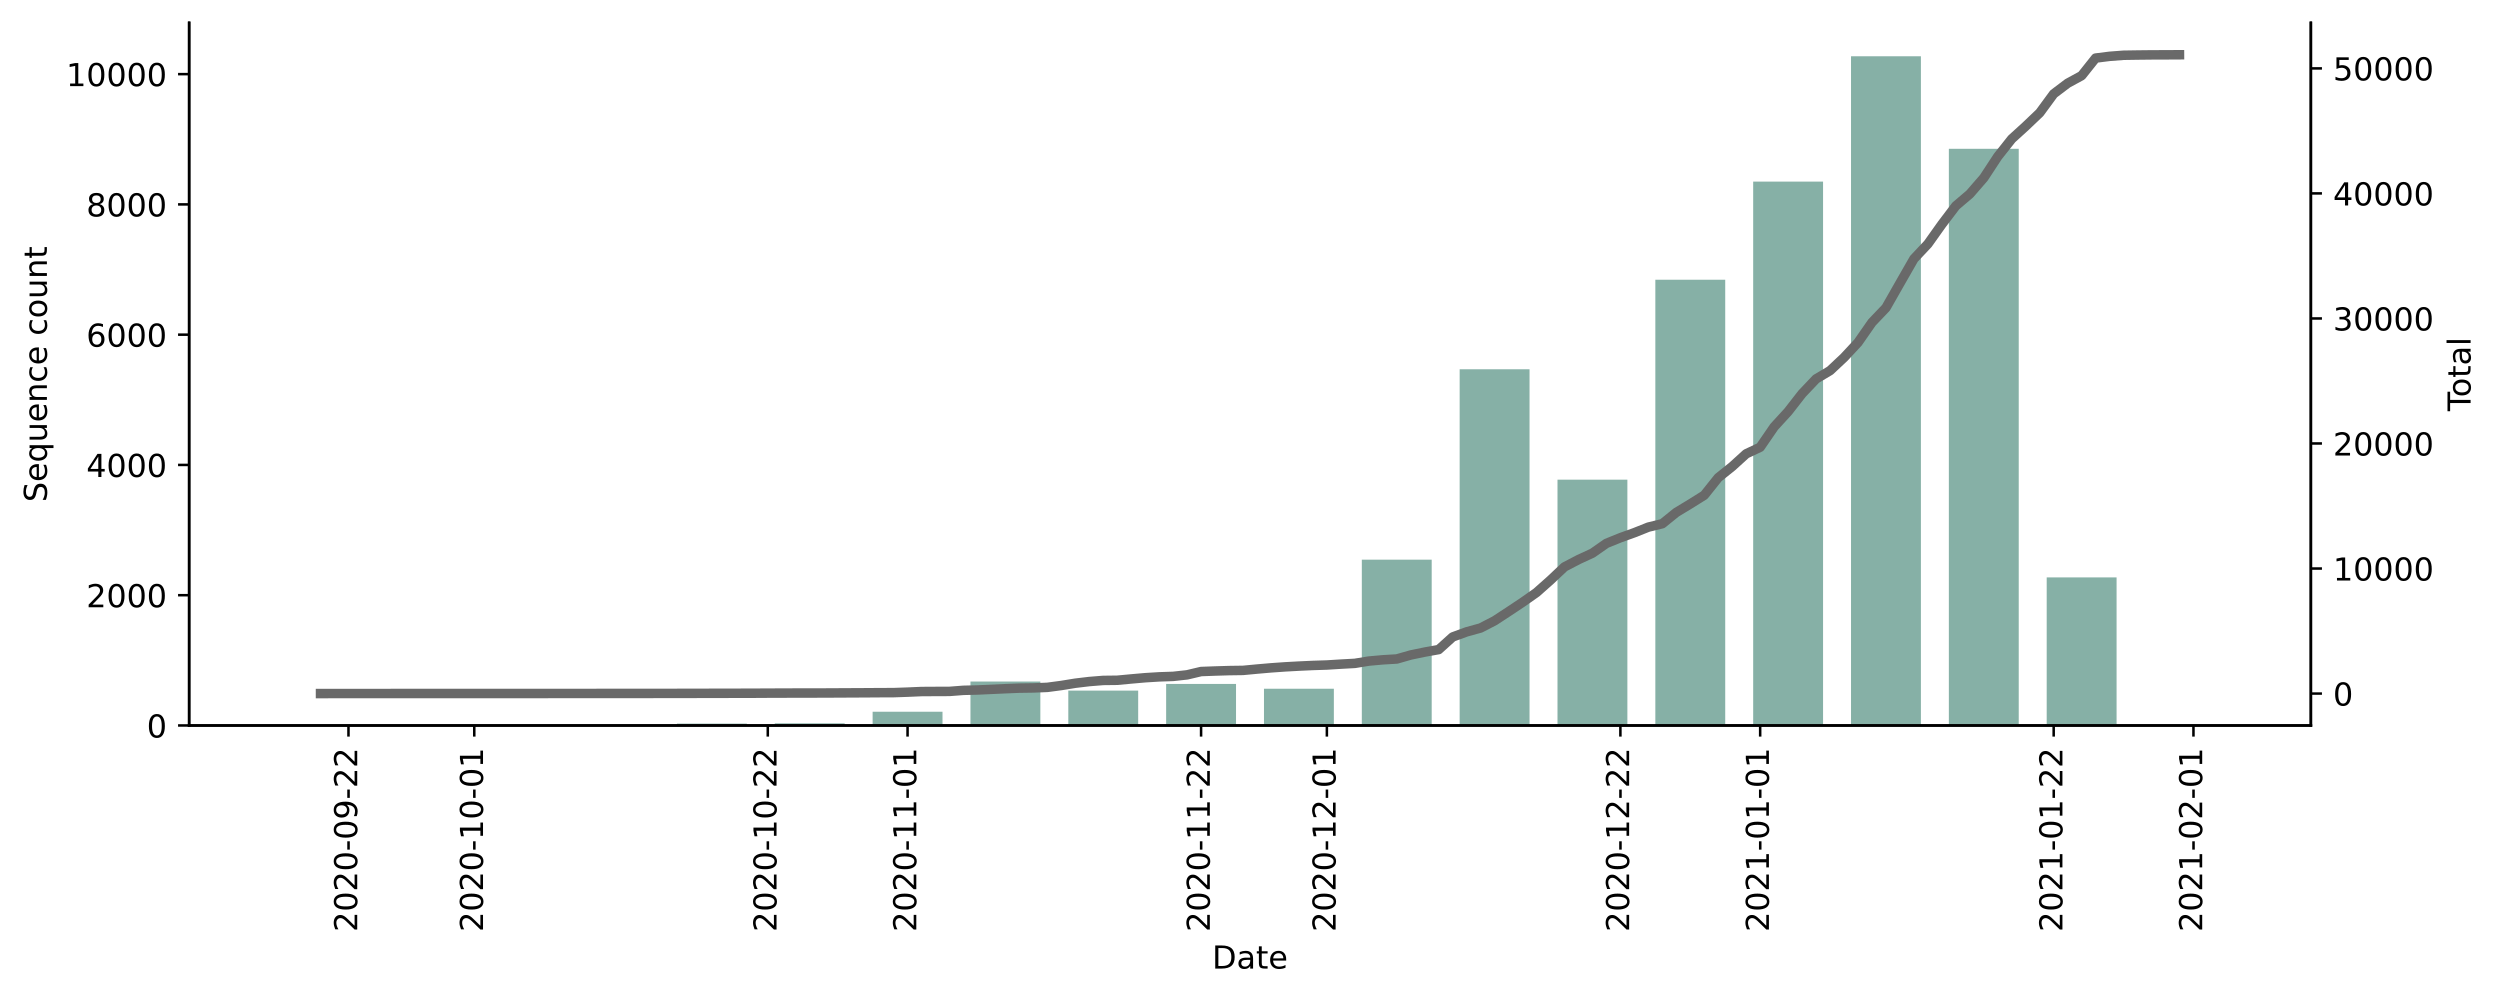
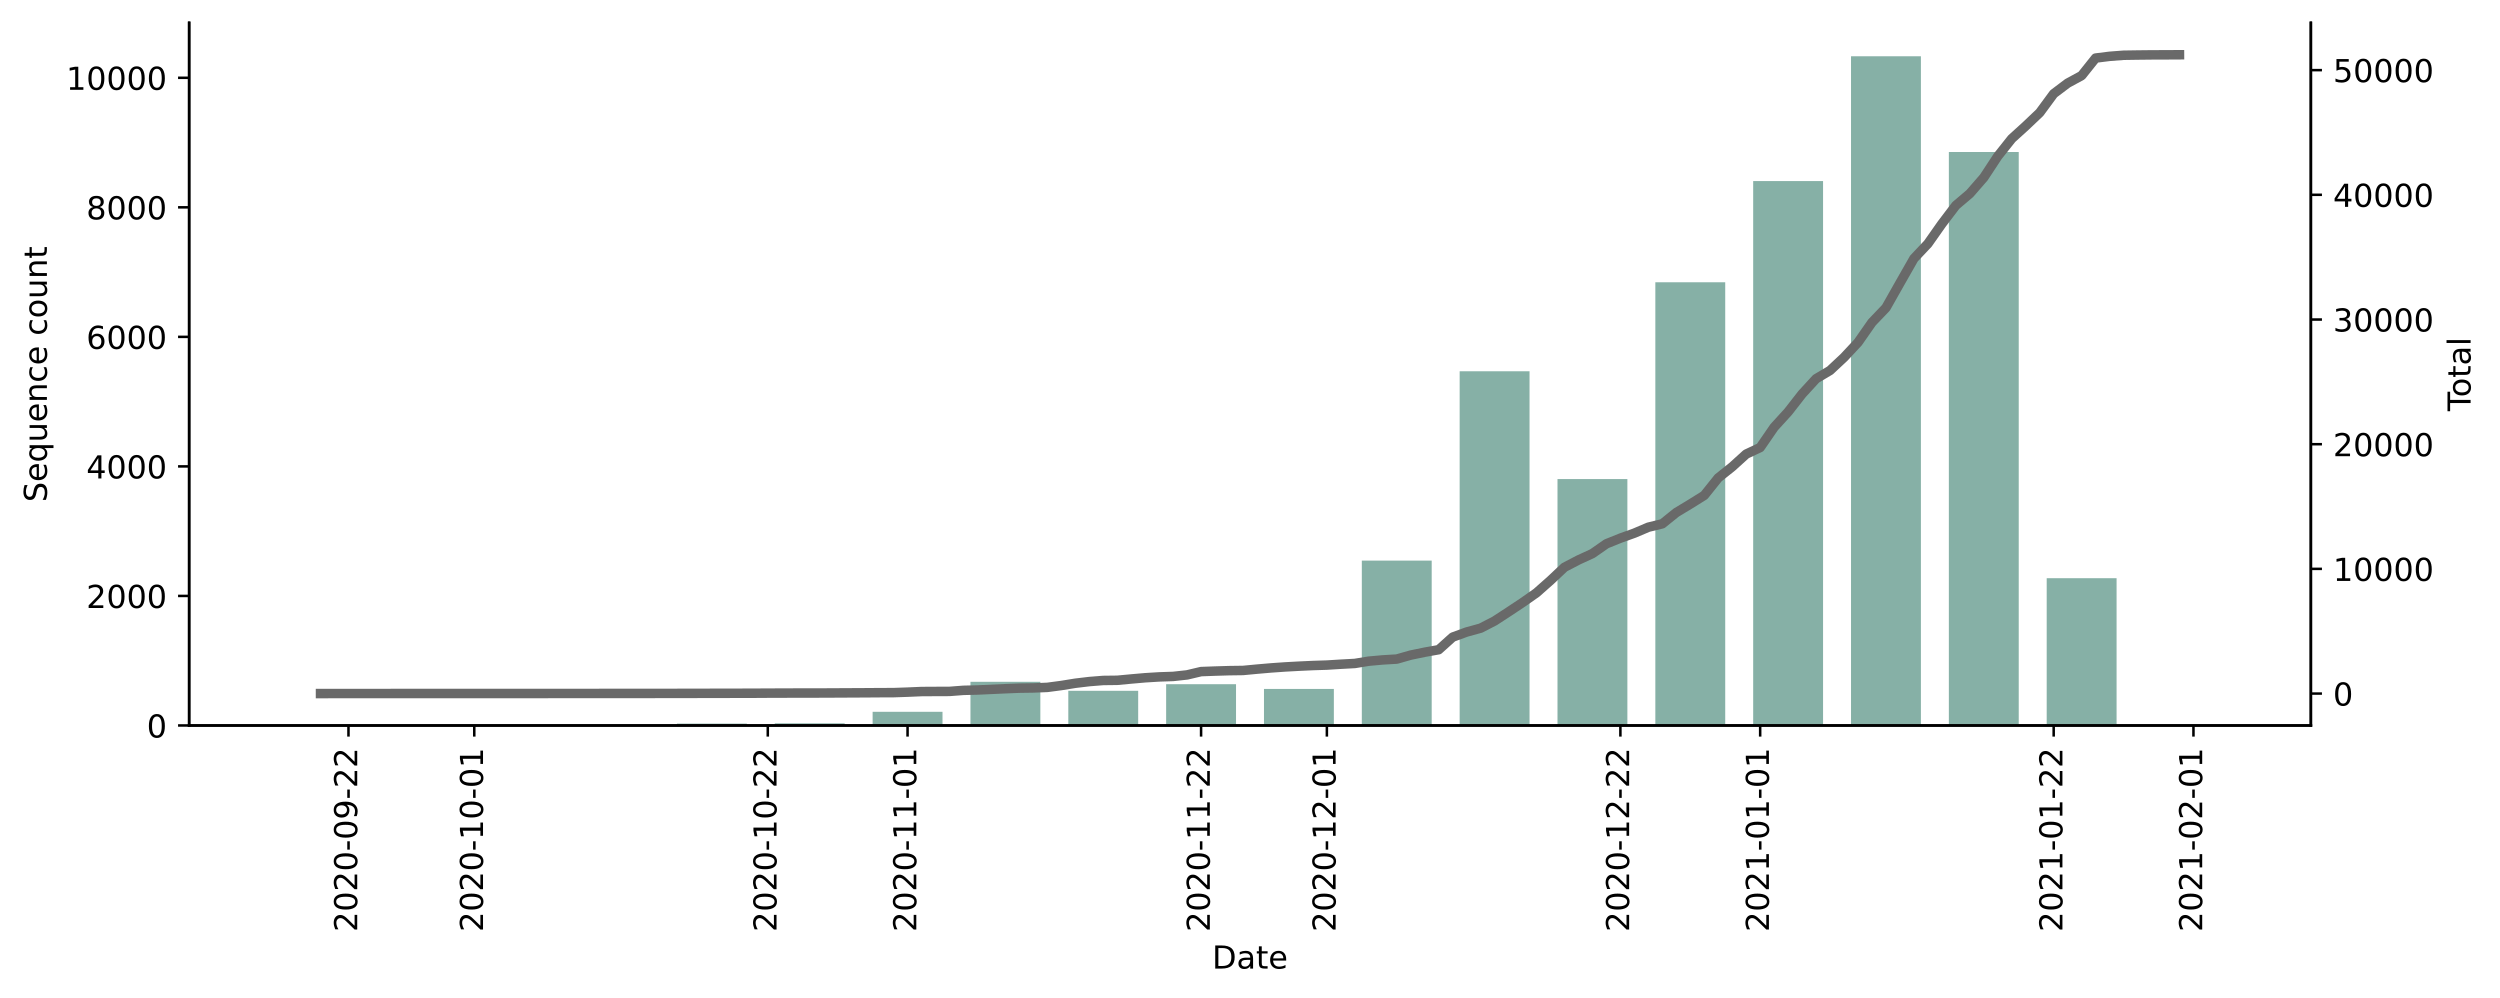
<svg xmlns="http://www.w3.org/2000/svg" xmlns:xlink="http://www.w3.org/1999/xlink" height="314.954pt" version="1.1" viewBox="0 0 788.981 314.954" width="788.981pt">
  <defs>
    <style type="text/css">*{stroke-linecap:butt;stroke-linejoin:round;}</style>
  </defs>
  <g id="figure_1">
    <g id="patch_1">
      <path d="M 0 314.954  L 788.981 314.954  L 788.981 0  L 0 0  z " style="fill:#ffffff;" />
    </g>
    <g id="axes_1">
      <g id="patch_2">
        <path d="M 59.691 228.96  L 729.291 228.96  L 729.291 7.2  L 59.691 7.2  z " style="fill:#ffffff;" />
      </g>
      <g id="patch_3">
-         <path clip-path="url(#pbecf8cdab9)" d="M 90.127 228.96  L 112.182 228.96  L 112.182 228.898  L 90.127 228.898  z " style="fill:#86b0a6;" />
+         <path clip-path="url(#pfd73cecb0b)" d="M 90.127 228.96  L 112.182 228.96  L 112.182 228.899  L 90.127 228.899  z " style="fill:#86b0a6;" />
      </g>
      <g id="patch_4">
-         <path clip-path="url(#pbecf8cdab9)" d="M 121.004 228.96  L 143.06 228.96  L 143.06 228.898  L 121.004 228.898  z " style="fill:#86b0a6;" />
+         <path clip-path="url(#pfd73cecb0b)" d="M 121.004 228.96  L 143.06 228.96  L 143.06 228.899  L 121.004 228.899  z " style="fill:#86b0a6;" />
      </g>
      <g id="patch_5">
-         <path clip-path="url(#pbecf8cdab9)" d="M 151.882 228.96  L 173.937 228.96  L 173.937 228.939  L 151.882 228.939  z " style="fill:#86b0a6;" />
+         <path clip-path="url(#pfd73cecb0b)" d="M 151.882 228.96  L 173.937 228.96  L 173.937 228.94  L 151.882 228.94  z " style="fill:#86b0a6;" />
      </g>
      <g id="patch_6">
-         <path clip-path="url(#pbecf8cdab9)" d="M 182.759 228.96  L 204.815 228.96  L 204.815 228.837  L 182.759 228.837  z " style="fill:#86b0a6;" />
+         <path clip-path="url(#pfd73cecb0b)" d="M 182.759 228.96  L 204.815 228.96  L 204.815 228.837  L 182.759 228.837  z " style="fill:#86b0a6;" />
      </g>
      <g id="patch_7">
-         <path clip-path="url(#pbecf8cdab9)" d="M 213.637 228.96  L 235.692 228.96  L 235.692 228.364  L 213.637 228.364  z " style="fill:#86b0a6;" />
+         <path clip-path="url(#pfd73cecb0b)" d="M 213.637 228.96  L 235.692 228.96  L 235.692 228.367  L 213.637 228.367  z " style="fill:#86b0a6;" />
      </g>
      <g id="patch_8">
-         <path clip-path="url(#pbecf8cdab9)" d="M 244.514 228.96  L 266.57 228.96  L 266.57 228.282  L 244.514 228.282  z " style="fill:#86b0a6;" />
+         <path clip-path="url(#pfd73cecb0b)" d="M 244.514 228.96  L 266.57 228.96  L 266.57 228.285  L 244.514 228.285  z " style="fill:#86b0a6;" />
      </g>
      <g id="patch_9">
-         <path clip-path="url(#pbecf8cdab9)" d="M 275.392 228.96  L 297.447 228.96  L 297.447 224.623  L 275.392 224.623  z " style="fill:#86b0a6;" />
+         <path clip-path="url(#pfd73cecb0b)" d="M 275.392 228.96  L 297.447 228.96  L 297.447 224.647  L 275.392 224.647  z " style="fill:#86b0a6;" />
      </g>
      <g id="patch_10">
-         <path clip-path="url(#pbecf8cdab9)" d="M 306.269 228.96  L 328.325 228.96  L 328.325 215.084  L 306.269 215.084  z " style="fill:#86b0a6;" />
+         <path clip-path="url(#pfd73cecb0b)" d="M 306.269 228.96  L 328.325 228.96  L 328.325 215.162  L 306.269 215.162  z " style="fill:#86b0a6;" />
      </g>
      <g id="patch_11">
-         <path clip-path="url(#pbecf8cdab9)" d="M 337.147 228.96  L 359.202 228.96  L 359.202 217.942  L 337.147 217.942  z " style="fill:#86b0a6;" />
+         <path clip-path="url(#pfd73cecb0b)" d="M 337.147 228.96  L 359.202 228.96  L 359.202 218.003  L 337.147 218.003  z " style="fill:#86b0a6;" />
      </g>
      <g id="patch_12">
-         <path clip-path="url(#pbecf8cdab9)" d="M 368.024 228.96  L 390.08 228.96  L 390.08 215.845  L 368.024 215.845  z " style="fill:#86b0a6;" />
+         <path clip-path="url(#pfd73cecb0b)" d="M 368.024 228.96  L 390.08 228.96  L 390.08 215.918  L 368.024 215.918  z " style="fill:#86b0a6;" />
      </g>
      <g id="patch_13">
-         <path clip-path="url(#pbecf8cdab9)" d="M 398.902 228.96  L 420.957 228.96  L 420.957 217.366  L 398.902 217.366  z " style="fill:#86b0a6;" />
+         <path clip-path="url(#pfd73cecb0b)" d="M 398.902 228.96  L 420.957 228.96  L 420.957 217.431  L 398.902 217.431  z " style="fill:#86b0a6;" />
      </g>
      <g id="patch_14">
-         <path clip-path="url(#pbecf8cdab9)" d="M 429.779 228.96  L 451.834 228.96  L 451.834 176.623  L 429.779 176.623  z " style="fill:#86b0a6;" />
+         <path clip-path="url(#pfd73cecb0b)" d="M 429.779 228.96  L 451.834 228.96  L 451.834 176.916  L 429.779 176.916  z " style="fill:#86b0a6;" />
      </g>
      <g id="patch_15">
-         <path clip-path="url(#pbecf8cdab9)" d="M 460.657 228.96  L 482.712 228.96  L 482.712 116.535  L 460.657 116.535  z " style="fill:#86b0a6;" />
+         <path clip-path="url(#pfd73cecb0b)" d="M 460.657 228.96  L 482.712 228.96  L 482.712 117.166  L 460.657 117.166  z " style="fill:#86b0a6;" />
      </g>
      <g id="patch_16">
-         <path clip-path="url(#pbecf8cdab9)" d="M 491.534 228.96  L 513.589 228.96  L 513.589 151.379  L 491.534 151.379  z " style="fill:#86b0a6;" />
+         <path clip-path="url(#pfd73cecb0b)" d="M 491.534 228.96  L 513.589 228.96  L 513.589 151.181  L 491.534 151.181  z " style="fill:#86b0a6;" />
      </g>
      <g id="patch_17">
-         <path clip-path="url(#pbecf8cdab9)" d="M 522.412 228.96  L 544.467 228.96  L 544.467 88.29  L 522.412 88.29  z " style="fill:#86b0a6;" />
+         <path clip-path="url(#pfd73cecb0b)" d="M 522.412 228.96  L 544.467 228.96  L 544.467 89.08  L 522.412 89.08  z " style="fill:#86b0a6;" />
      </g>
      <g id="patch_18">
-         <path clip-path="url(#pbecf8cdab9)" d="M 553.289 228.96  L 575.344 228.96  L 575.344 57.311  L 553.289 57.311  z " style="fill:#86b0a6;" />
+         <path clip-path="url(#pfd73cecb0b)" d="M 553.289 228.96  L 575.344 228.96  L 575.344 57.15  L 553.289 57.15  z " style="fill:#86b0a6;" />
      </g>
      <g id="patch_19">
-         <path clip-path="url(#pbecf8cdab9)" d="M 584.167 228.96  L 606.222 228.96  L 606.222 17.76  L 584.167 17.76  z " style="fill:#86b0a6;" />
+         <path clip-path="url(#pfd73cecb0b)" d="M 584.167 228.96  L 606.222 228.96  L 606.222 17.76  L 584.167 17.76  z " style="fill:#86b0a6;" />
      </g>
      <g id="patch_20">
-         <path clip-path="url(#pbecf8cdab9)" d="M 615.044 228.96  L 637.099 228.96  L 637.099 46.951  L 615.044 46.951  z " style="fill:#86b0a6;" />
+         <path clip-path="url(#pfd73cecb0b)" d="M 615.044 228.96  L 637.099 228.96  L 637.099 47.972  L 615.044 47.972  z " style="fill:#86b0a6;" />
      </g>
      <g id="patch_21">
-         <path clip-path="url(#pbecf8cdab9)" d="M 645.921 228.96  L 667.977 228.96  L 667.977 182.214  L 645.921 182.214  z " style="fill:#86b0a6;" />
+         <path clip-path="url(#pfd73cecb0b)" d="M 645.921 228.96  L 667.977 228.96  L 667.977 182.476  L 645.921 182.476  z " style="fill:#86b0a6;" />
      </g>
      <g id="patch_22">
-         <path clip-path="url(#pbecf8cdab9)" d="M 676.799 228.96  L 698.854 228.96  L 698.854 228.837  L 676.799 228.837  z " style="fill:#86b0a6;" />
+         <path clip-path="url(#pfd73cecb0b)" d="M 676.799 228.96  L 698.854 228.96  L 698.854 228.837  L 676.799 228.837  z " style="fill:#86b0a6;" />
      </g>
      <g id="matplotlib.axis_1">
        <g id="xtick_1">
          <g id="line2d_1">
            <defs>
-               <path d="M 0 0  L 0 3.5  " id="mbfbe161177" style="stroke:#000000;stroke-width:0.8;" />
+               <path d="M 0 0  L 0 3.5  " id="mcfd19e0262" style="stroke:#000000;stroke-width:0.8;" />
            </defs>
            <g>
-               <use style="stroke:#000000;stroke-width:0.8;" x="109.977" xlink:href="#mbfbe161177" y="228.96" />
+               <use style="stroke:#000000;stroke-width:0.8;" x="109.977" xlink:href="#mcfd19e0262" y="228.96" />
            </g>
          </g>
          <g id="text_1">
            <g transform="translate(112.7362 294.0756)rotate(-90)scale(0.1 -0.1)">
              <defs>
                <path d="M 19.188 8.297  L 53.609 8.297  L 53.609 0  L 7.328 0  L 7.328 8.297  Q 12.938 14.109 22.625 23.891  Q 32.328 33.688 34.812 36.531  Q 39.547 41.844 41.422 45.531  Q 43.312 49.219 43.312 52.781  Q 43.312 58.594 39.234 62.25  Q 35.156 65.922 28.609 65.922  Q 23.969 65.922 18.812 64.312  Q 13.672 62.703 7.812 59.422  L 7.812 69.391  Q 13.766 71.781 18.938 73  Q 24.125 74.219 28.422 74.219  Q 39.75 74.219 46.484 68.547  Q 53.219 62.891 53.219 53.422  Q 53.219 48.922 51.531 44.891  Q 49.859 40.875 45.406 35.406  Q 44.188 33.984 37.641 27.219  Q 31.109 20.453 19.188 8.297  z " id="DejaVuSans-50" />
                <path d="M 31.781 66.406  Q 24.172 66.406 20.328 58.906  Q 16.5 51.422 16.5 36.375  Q 16.5 21.391 20.328 13.891  Q 24.172 6.391 31.781 6.391  Q 39.453 6.391 43.281 13.891  Q 47.125 21.391 47.125 36.375  Q 47.125 51.422 43.281 58.906  Q 39.453 66.406 31.781 66.406  z M 31.781 74.219  Q 44.047 74.219 50.516 64.516  Q 56.984 54.828 56.984 36.375  Q 56.984 17.969 50.516 8.266  Q 44.047 -1.422 31.781 -1.422  Q 19.531 -1.422 13.062 8.266  Q 6.594 17.969 6.594 36.375  Q 6.594 54.828 13.062 64.516  Q 19.531 74.219 31.781 74.219  z " id="DejaVuSans-48" />
                <path d="M 4.891 31.391  L 31.203 31.391  L 31.203 23.391  L 4.891 23.391  z " id="DejaVuSans-45" />
                <path d="M 10.984 1.516  L 10.984 10.5  Q 14.703 8.734 18.5 7.812  Q 22.312 6.891 25.984 6.891  Q 35.75 6.891 40.891 13.453  Q 46.047 20.016 46.781 33.406  Q 43.953 29.203 39.594 26.953  Q 35.25 24.703 29.984 24.703  Q 19.047 24.703 12.672 31.312  Q 6.297 37.938 6.297 49.422  Q 6.297 60.641 12.938 67.422  Q 19.578 74.219 30.609 74.219  Q 43.266 74.219 49.922 64.516  Q 56.594 54.828 56.594 36.375  Q 56.594 19.141 48.406 8.859  Q 40.234 -1.422 26.422 -1.422  Q 22.703 -1.422 18.891 -0.688  Q 15.094 0.047 10.984 1.516  z M 30.609 32.422  Q 37.25 32.422 41.125 36.953  Q 45.016 41.5 45.016 49.422  Q 45.016 57.281 41.125 61.844  Q 37.25 66.406 30.609 66.406  Q 23.969 66.406 20.094 61.844  Q 16.219 57.281 16.219 49.422  Q 16.219 41.5 20.094 36.953  Q 23.969 32.422 30.609 32.422  z " id="DejaVuSans-57" />
              </defs>
              <use xlink:href="#DejaVuSans-50" />
              <use x="63.623" xlink:href="#DejaVuSans-48" />
              <use x="127.246" xlink:href="#DejaVuSans-50" />
              <use x="190.869" xlink:href="#DejaVuSans-48" />
              <use x="254.492" xlink:href="#DejaVuSans-45" />
              <use x="290.576" xlink:href="#DejaVuSans-48" />
              <use x="354.199" xlink:href="#DejaVuSans-57" />
              <use x="417.822" xlink:href="#DejaVuSans-45" />
              <use x="453.906" xlink:href="#DejaVuSans-50" />
              <use x="517.529" xlink:href="#DejaVuSans-50" />
            </g>
          </g>
        </g>
        <g id="xtick_2">
          <g id="line2d_2">
            <g>
-               <use style="stroke:#000000;stroke-width:0.8;" x="149.676" xlink:href="#mbfbe161177" y="228.96" />
+               <use style="stroke:#000000;stroke-width:0.8;" x="149.676" xlink:href="#mcfd19e0262" y="228.96" />
            </g>
          </g>
          <g id="text_2">
            <g transform="translate(152.4358 294.0756)rotate(-90)scale(0.1 -0.1)">
              <defs>
                <path d="M 12.406 8.297  L 28.516 8.297  L 28.516 63.922  L 10.984 60.406  L 10.984 69.391  L 28.422 72.906  L 38.281 72.906  L 38.281 8.297  L 54.391 8.297  L 54.391 0  L 12.406 0  z " id="DejaVuSans-49" />
              </defs>
              <use xlink:href="#DejaVuSans-50" />
              <use x="63.623" xlink:href="#DejaVuSans-48" />
              <use x="127.246" xlink:href="#DejaVuSans-50" />
              <use x="190.869" xlink:href="#DejaVuSans-48" />
              <use x="254.492" xlink:href="#DejaVuSans-45" />
              <use x="290.576" xlink:href="#DejaVuSans-49" />
              <use x="354.199" xlink:href="#DejaVuSans-48" />
              <use x="417.822" xlink:href="#DejaVuSans-45" />
              <use x="453.906" xlink:href="#DejaVuSans-48" />
              <use x="517.529" xlink:href="#DejaVuSans-49" />
            </g>
          </g>
        </g>
        <g id="xtick_3">
          <g id="line2d_3">
            <g>
-               <use style="stroke:#000000;stroke-width:0.8;" x="242.309" xlink:href="#mbfbe161177" y="228.96" />
+               <use style="stroke:#000000;stroke-width:0.8;" x="242.309" xlink:href="#mcfd19e0262" y="228.96" />
            </g>
          </g>
          <g id="text_3">
            <g transform="translate(245.0682 294.0756)rotate(-90)scale(0.1 -0.1)">
              <use xlink:href="#DejaVuSans-50" />
              <use x="63.623" xlink:href="#DejaVuSans-48" />
              <use x="127.246" xlink:href="#DejaVuSans-50" />
              <use x="190.869" xlink:href="#DejaVuSans-48" />
              <use x="254.492" xlink:href="#DejaVuSans-45" />
              <use x="290.576" xlink:href="#DejaVuSans-49" />
              <use x="354.199" xlink:href="#DejaVuSans-48" />
              <use x="417.822" xlink:href="#DejaVuSans-45" />
              <use x="453.906" xlink:href="#DejaVuSans-50" />
              <use x="517.529" xlink:href="#DejaVuSans-50" />
            </g>
          </g>
        </g>
        <g id="xtick_4">
          <g id="line2d_4">
            <g>
-               <use style="stroke:#000000;stroke-width:0.8;" x="286.419" xlink:href="#mbfbe161177" y="228.96" />
+               <use style="stroke:#000000;stroke-width:0.8;" x="286.419" xlink:href="#mcfd19e0262" y="228.96" />
            </g>
          </g>
          <g id="text_4">
            <g transform="translate(289.1789 294.0756)rotate(-90)scale(0.1 -0.1)">
              <use xlink:href="#DejaVuSans-50" />
              <use x="63.623" xlink:href="#DejaVuSans-48" />
              <use x="127.246" xlink:href="#DejaVuSans-50" />
              <use x="190.869" xlink:href="#DejaVuSans-48" />
              <use x="254.492" xlink:href="#DejaVuSans-45" />
              <use x="290.576" xlink:href="#DejaVuSans-49" />
              <use x="354.199" xlink:href="#DejaVuSans-49" />
              <use x="417.822" xlink:href="#DejaVuSans-45" />
              <use x="453.906" xlink:href="#DejaVuSans-48" />
              <use x="517.529" xlink:href="#DejaVuSans-49" />
            </g>
          </g>
        </g>
        <g id="xtick_5">
          <g id="line2d_5">
            <g>
-               <use style="stroke:#000000;stroke-width:0.8;" x="379.052" xlink:href="#mbfbe161177" y="228.96" />
+               <use style="stroke:#000000;stroke-width:0.8;" x="379.052" xlink:href="#mcfd19e0262" y="228.96" />
            </g>
          </g>
          <g id="text_5">
            <g transform="translate(381.8113 294.0756)rotate(-90)scale(0.1 -0.1)">
              <use xlink:href="#DejaVuSans-50" />
              <use x="63.623" xlink:href="#DejaVuSans-48" />
              <use x="127.246" xlink:href="#DejaVuSans-50" />
              <use x="190.869" xlink:href="#DejaVuSans-48" />
              <use x="254.492" xlink:href="#DejaVuSans-45" />
              <use x="290.576" xlink:href="#DejaVuSans-49" />
              <use x="354.199" xlink:href="#DejaVuSans-49" />
              <use x="417.822" xlink:href="#DejaVuSans-45" />
              <use x="453.906" xlink:href="#DejaVuSans-50" />
              <use x="517.529" xlink:href="#DejaVuSans-50" />
            </g>
          </g>
        </g>
        <g id="xtick_6">
          <g id="line2d_6">
            <g>
-               <use style="stroke:#000000;stroke-width:0.8;" x="418.751" xlink:href="#mbfbe161177" y="228.96" />
+               <use style="stroke:#000000;stroke-width:0.8;" x="418.751" xlink:href="#mcfd19e0262" y="228.96" />
            </g>
          </g>
          <g id="text_6">
            <g transform="translate(421.5109 294.0756)rotate(-90)scale(0.1 -0.1)">
              <use xlink:href="#DejaVuSans-50" />
              <use x="63.623" xlink:href="#DejaVuSans-48" />
              <use x="127.246" xlink:href="#DejaVuSans-50" />
              <use x="190.869" xlink:href="#DejaVuSans-48" />
              <use x="254.492" xlink:href="#DejaVuSans-45" />
              <use x="290.576" xlink:href="#DejaVuSans-49" />
              <use x="354.199" xlink:href="#DejaVuSans-50" />
              <use x="417.822" xlink:href="#DejaVuSans-45" />
              <use x="453.906" xlink:href="#DejaVuSans-48" />
              <use x="517.529" xlink:href="#DejaVuSans-49" />
            </g>
          </g>
        </g>
        <g id="xtick_7">
          <g id="line2d_7">
            <g>
-               <use style="stroke:#000000;stroke-width:0.8;" x="511.384" xlink:href="#mbfbe161177" y="228.96" />
+               <use style="stroke:#000000;stroke-width:0.8;" x="511.384" xlink:href="#mcfd19e0262" y="228.96" />
            </g>
          </g>
          <g id="text_7">
            <g transform="translate(514.1433 294.0756)rotate(-90)scale(0.1 -0.1)">
              <use xlink:href="#DejaVuSans-50" />
              <use x="63.623" xlink:href="#DejaVuSans-48" />
              <use x="127.246" xlink:href="#DejaVuSans-50" />
              <use x="190.869" xlink:href="#DejaVuSans-48" />
              <use x="254.492" xlink:href="#DejaVuSans-45" />
              <use x="290.576" xlink:href="#DejaVuSans-49" />
              <use x="354.199" xlink:href="#DejaVuSans-50" />
              <use x="417.822" xlink:href="#DejaVuSans-45" />
              <use x="453.906" xlink:href="#DejaVuSans-50" />
              <use x="517.529" xlink:href="#DejaVuSans-50" />
            </g>
          </g>
        </g>
        <g id="xtick_8">
          <g id="line2d_8">
            <g>
-               <use style="stroke:#000000;stroke-width:0.8;" x="555.495" xlink:href="#mbfbe161177" y="228.96" />
+               <use style="stroke:#000000;stroke-width:0.8;" x="555.495" xlink:href="#mcfd19e0262" y="228.96" />
            </g>
          </g>
          <g id="text_8">
            <g transform="translate(558.254 294.0756)rotate(-90)scale(0.1 -0.1)">
              <use xlink:href="#DejaVuSans-50" />
              <use x="63.623" xlink:href="#DejaVuSans-48" />
              <use x="127.246" xlink:href="#DejaVuSans-50" />
              <use x="190.869" xlink:href="#DejaVuSans-49" />
              <use x="254.492" xlink:href="#DejaVuSans-45" />
              <use x="290.576" xlink:href="#DejaVuSans-48" />
              <use x="354.199" xlink:href="#DejaVuSans-49" />
              <use x="417.822" xlink:href="#DejaVuSans-45" />
              <use x="453.906" xlink:href="#DejaVuSans-48" />
              <use x="517.529" xlink:href="#DejaVuSans-49" />
            </g>
          </g>
        </g>
        <g id="xtick_9">
          <g id="line2d_9">
            <g>
-               <use style="stroke:#000000;stroke-width:0.8;" x="648.127" xlink:href="#mbfbe161177" y="228.96" />
+               <use style="stroke:#000000;stroke-width:0.8;" x="648.127" xlink:href="#mcfd19e0262" y="228.96" />
            </g>
          </g>
          <g id="text_9">
            <g transform="translate(650.8864 294.0756)rotate(-90)scale(0.1 -0.1)">
              <use xlink:href="#DejaVuSans-50" />
              <use x="63.623" xlink:href="#DejaVuSans-48" />
              <use x="127.246" xlink:href="#DejaVuSans-50" />
              <use x="190.869" xlink:href="#DejaVuSans-49" />
              <use x="254.492" xlink:href="#DejaVuSans-45" />
              <use x="290.576" xlink:href="#DejaVuSans-48" />
              <use x="354.199" xlink:href="#DejaVuSans-49" />
              <use x="417.822" xlink:href="#DejaVuSans-45" />
              <use x="453.906" xlink:href="#DejaVuSans-50" />
              <use x="517.529" xlink:href="#DejaVuSans-50" />
            </g>
          </g>
        </g>
        <g id="xtick_10">
          <g id="line2d_10">
            <g>
-               <use style="stroke:#000000;stroke-width:0.8;" x="692.238" xlink:href="#mbfbe161177" y="228.96" />
+               <use style="stroke:#000000;stroke-width:0.8;" x="692.238" xlink:href="#mcfd19e0262" y="228.96" />
            </g>
          </g>
          <g id="text_10">
            <g transform="translate(694.997 294.0756)rotate(-90)scale(0.1 -0.1)">
              <use xlink:href="#DejaVuSans-50" />
              <use x="63.623" xlink:href="#DejaVuSans-48" />
              <use x="127.246" xlink:href="#DejaVuSans-50" />
              <use x="190.869" xlink:href="#DejaVuSans-49" />
              <use x="254.492" xlink:href="#DejaVuSans-45" />
              <use x="290.576" xlink:href="#DejaVuSans-48" />
              <use x="354.199" xlink:href="#DejaVuSans-50" />
              <use x="417.822" xlink:href="#DejaVuSans-45" />
              <use x="453.906" xlink:href="#DejaVuSans-48" />
              <use x="517.529" xlink:href="#DejaVuSans-49" />
            </g>
          </g>
        </g>
        <g id="text_11">
          <g transform="translate(382.5398 305.6741)scale(0.1 -0.1)">
            <defs>
              <path d="M 19.672 64.797  L 19.672 8.109  L 31.594 8.109  Q 46.688 8.109 53.688 14.938  Q 60.688 21.781 60.688 36.531  Q 60.688 51.172 53.688 57.984  Q 46.688 64.797 31.594 64.797  z M 9.812 72.906  L 30.078 72.906  Q 51.266 72.906 61.172 64.094  Q 71.094 55.281 71.094 36.531  Q 71.094 17.672 61.125 8.828  Q 51.172 0 30.078 0  L 9.812 0  z " id="DejaVuSans-68" />
              <path d="M 34.281 27.484  Q 23.391 27.484 19.188 25  Q 14.984 22.516 14.984 16.5  Q 14.984 11.719 18.141 8.906  Q 21.297 6.109 26.703 6.109  Q 34.188 6.109 38.703 11.406  Q 43.219 16.703 43.219 25.484  L 43.219 27.484  z M 52.203 31.203  L 52.203 0  L 43.219 0  L 43.219 8.297  Q 40.141 3.328 35.547 0.953  Q 30.953 -1.422 24.312 -1.422  Q 15.922 -1.422 10.953 3.297  Q 6 8.016 6 15.922  Q 6 25.141 12.172 29.828  Q 18.359 34.516 30.609 34.516  L 43.219 34.516  L 43.219 35.406  Q 43.219 41.609 39.141 45  Q 35.062 48.391 27.688 48.391  Q 23 48.391 18.547 47.266  Q 14.109 46.141 10.016 43.891  L 10.016 52.203  Q 14.938 54.109 19.578 55.047  Q 24.219 56 28.609 56  Q 40.484 56 46.344 49.844  Q 52.203 43.703 52.203 31.203  z " id="DejaVuSans-97" />
              <path d="M 18.312 70.219  L 18.312 54.688  L 36.812 54.688  L 36.812 47.703  L 18.312 47.703  L 18.312 18.016  Q 18.312 11.328 20.141 9.422  Q 21.969 7.516 27.594 7.516  L 36.812 7.516  L 36.812 0  L 27.594 0  Q 17.188 0 13.234 3.875  Q 9.281 7.766 9.281 18.016  L 9.281 47.703  L 2.688 47.703  L 2.688 54.688  L 9.281 54.688  L 9.281 70.219  z " id="DejaVuSans-116" />
              <path d="M 56.203 29.594  L 56.203 25.203  L 14.891 25.203  Q 15.484 15.922 20.484 11.062  Q 25.484 6.203 34.422 6.203  Q 39.594 6.203 44.453 7.469  Q 49.312 8.734 54.109 11.281  L 54.109 2.781  Q 49.266 0.734 44.188 -0.344  Q 39.109 -1.422 33.891 -1.422  Q 20.797 -1.422 13.156 6.188  Q 5.516 13.812 5.516 26.812  Q 5.516 40.234 12.766 48.109  Q 20.016 56 32.328 56  Q 43.359 56 49.781 48.891  Q 56.203 41.797 56.203 29.594  z M 47.219 32.234  Q 47.125 39.594 43.094 43.984  Q 39.062 48.391 32.422 48.391  Q 24.906 48.391 20.391 44.141  Q 15.875 39.891 15.188 32.172  z " id="DejaVuSans-101" />
            </defs>
            <use xlink:href="#DejaVuSans-68" />
            <use x="77.002" xlink:href="#DejaVuSans-97" />
            <use x="138.281" xlink:href="#DejaVuSans-116" />
            <use x="177.49" xlink:href="#DejaVuSans-101" />
          </g>
        </g>
      </g>
      <g id="matplotlib.axis_2">
        <g id="ytick_1">
          <g id="line2d_11">
            <defs>
-               <path d="M 0 0  L -3.5 0  " id="maa106f9649" style="stroke:#000000;stroke-width:0.8;" />
+               <path d="M 0 0  L -3.5 0  " id="mcafbe508ae" style="stroke:#000000;stroke-width:0.8;" />
            </defs>
            <g>
-               <use style="stroke:#000000;stroke-width:0.8;" x="59.691" xlink:href="#maa106f9649" y="228.96" />
+               <use style="stroke:#000000;stroke-width:0.8;" x="59.691" xlink:href="#mcafbe508ae" y="228.96" />
            </g>
          </g>
          <g id="text_12">
            <g transform="translate(46.32812 232.7592)scale(0.1 -0.1)">
              <use xlink:href="#DejaVuSans-48" />
            </g>
          </g>
        </g>
        <g id="ytick_2">
          <g id="line2d_12">
            <g>
-               <use style="stroke:#000000;stroke-width:0.8;" x="59.691" xlink:href="#maa106f9649" y="187.847" />
+               <use style="stroke:#000000;stroke-width:0.8;" x="59.691" xlink:href="#mcafbe508ae" y="188.077" />
            </g>
          </g>
          <g id="text_13">
-             <g transform="translate(27.24063 191.6457)scale(0.1 -0.1)">
+             <g transform="translate(27.24063 191.8765)scale(0.1 -0.1)">
              <use xlink:href="#DejaVuSans-50" />
              <use x="63.623" xlink:href="#DejaVuSans-48" />
              <use x="127.246" xlink:href="#DejaVuSans-48" />
              <use x="190.869" xlink:href="#DejaVuSans-48" />
            </g>
          </g>
        </g>
        <g id="ytick_3">
          <g id="line2d_13">
            <g>
-               <use style="stroke:#000000;stroke-width:0.8;" x="59.691" xlink:href="#maa106f9649" y="146.733" />
+               <use style="stroke:#000000;stroke-width:0.8;" x="59.691" xlink:href="#mcafbe508ae" y="147.195" />
            </g>
          </g>
          <g id="text_14">
-             <g transform="translate(27.24063 150.5322)scale(0.1 -0.1)">
+             <g transform="translate(27.24063 150.9938)scale(0.1 -0.1)">
              <defs>
                <path d="M 37.797 64.312  L 12.891 25.391  L 37.797 25.391  z M 35.203 72.906  L 47.609 72.906  L 47.609 25.391  L 58.016 25.391  L 58.016 17.188  L 47.609 17.188  L 47.609 0  L 37.797 0  L 37.797 17.188  L 4.891 17.188  L 4.891 26.703  z " id="DejaVuSans-52" />
              </defs>
              <use xlink:href="#DejaVuSans-52" />
              <use x="63.623" xlink:href="#DejaVuSans-48" />
              <use x="127.246" xlink:href="#DejaVuSans-48" />
              <use x="190.869" xlink:href="#DejaVuSans-48" />
            </g>
          </g>
        </g>
        <g id="ytick_4">
          <g id="line2d_14">
            <g>
-               <use style="stroke:#000000;stroke-width:0.8;" x="59.691" xlink:href="#maa106f9649" y="105.62" />
+               <use style="stroke:#000000;stroke-width:0.8;" x="59.691" xlink:href="#mcafbe508ae" y="106.312" />
            </g>
          </g>
          <g id="text_15">
-             <g transform="translate(27.24063 109.4187)scale(0.1 -0.1)">
+             <g transform="translate(27.24063 110.1111)scale(0.1 -0.1)">
              <defs>
                <path d="M 33.016 40.375  Q 26.375 40.375 22.484 35.828  Q 18.609 31.297 18.609 23.391  Q 18.609 15.531 22.484 10.953  Q 26.375 6.391 33.016 6.391  Q 39.656 6.391 43.531 10.953  Q 47.406 15.531 47.406 23.391  Q 47.406 31.297 43.531 35.828  Q 39.656 40.375 33.016 40.375  z M 52.594 71.297  L 52.594 62.312  Q 48.875 64.062 45.094 64.984  Q 41.312 65.922 37.594 65.922  Q 27.828 65.922 22.672 59.328  Q 17.531 52.734 16.797 39.406  Q 19.672 43.656 24.016 45.922  Q 28.375 48.188 33.594 48.188  Q 44.578 48.188 50.953 41.516  Q 57.328 34.859 57.328 23.391  Q 57.328 12.156 50.688 5.359  Q 44.047 -1.422 33.016 -1.422  Q 20.359 -1.422 13.672 8.266  Q 6.984 17.969 6.984 36.375  Q 6.984 53.656 15.188 63.938  Q 23.391 74.219 37.203 74.219  Q 40.922 74.219 44.703 73.484  Q 48.484 72.75 52.594 71.297  z " id="DejaVuSans-54" />
              </defs>
              <use xlink:href="#DejaVuSans-54" />
              <use x="63.623" xlink:href="#DejaVuSans-48" />
              <use x="127.246" xlink:href="#DejaVuSans-48" />
              <use x="190.869" xlink:href="#DejaVuSans-48" />
            </g>
          </g>
        </g>
        <g id="ytick_5">
          <g id="line2d_15">
            <g>
-               <use style="stroke:#000000;stroke-width:0.8;" x="59.691" xlink:href="#maa106f9649" y="64.506" />
+               <use style="stroke:#000000;stroke-width:0.8;" x="59.691" xlink:href="#mcafbe508ae" y="65.429" />
            </g>
          </g>
          <g id="text_16">
-             <g transform="translate(27.24063 68.30526)scale(0.1 -0.1)">
+             <g transform="translate(27.24063 69.22844)scale(0.1 -0.1)">
              <defs>
                <path d="M 31.781 34.625  Q 24.75 34.625 20.719 30.859  Q 16.703 27.094 16.703 20.516  Q 16.703 13.922 20.719 10.156  Q 24.75 6.391 31.781 6.391  Q 38.812 6.391 42.859 10.172  Q 46.922 13.969 46.922 20.516  Q 46.922 27.094 42.891 30.859  Q 38.875 34.625 31.781 34.625  z M 21.922 38.812  Q 15.578 40.375 12.031 44.719  Q 8.5 49.078 8.5 55.328  Q 8.5 64.062 14.719 69.141  Q 20.953 74.219 31.781 74.219  Q 42.672 74.219 48.875 69.141  Q 55.078 64.062 55.078 55.328  Q 55.078 49.078 51.531 44.719  Q 48 40.375 41.703 38.812  Q 48.828 37.156 52.797 32.312  Q 56.781 27.484 56.781 20.516  Q 56.781 9.906 50.312 4.234  Q 43.844 -1.422 31.781 -1.422  Q 19.734 -1.422 13.25 4.234  Q 6.781 9.906 6.781 20.516  Q 6.781 27.484 10.781 32.312  Q 14.797 37.156 21.922 38.812  z M 18.312 54.391  Q 18.312 48.734 21.844 45.562  Q 25.391 42.391 31.781 42.391  Q 38.141 42.391 41.719 45.562  Q 45.312 48.734 45.312 54.391  Q 45.312 60.062 41.719 63.234  Q 38.141 66.406 31.781 66.406  Q 25.391 66.406 21.844 63.234  Q 18.312 60.062 18.312 54.391  z " id="DejaVuSans-56" />
              </defs>
              <use xlink:href="#DejaVuSans-56" />
              <use x="63.623" xlink:href="#DejaVuSans-48" />
              <use x="127.246" xlink:href="#DejaVuSans-48" />
              <use x="190.869" xlink:href="#DejaVuSans-48" />
            </g>
          </g>
        </g>
        <g id="ytick_6">
          <g id="line2d_16">
            <g>
-               <use style="stroke:#000000;stroke-width:0.8;" x="59.691" xlink:href="#maa106f9649" y="23.393" />
+               <use style="stroke:#000000;stroke-width:0.8;" x="59.691" xlink:href="#mcafbe508ae" y="24.547" />
            </g>
          </g>
          <g id="text_17">
-             <g transform="translate(20.87813 27.19177)scale(0.1 -0.1)">
+             <g transform="translate(20.87813 28.34575)scale(0.1 -0.1)">
              <use xlink:href="#DejaVuSans-49" />
              <use x="63.623" xlink:href="#DejaVuSans-48" />
              <use x="127.246" xlink:href="#DejaVuSans-48" />
              <use x="190.869" xlink:href="#DejaVuSans-48" />
              <use x="254.492" xlink:href="#DejaVuSans-48" />
            </g>
          </g>
        </g>
        <g id="text_18">
          <g transform="translate(14.79844 158.4402)rotate(-90)scale(0.1 -0.1)">
            <defs>
              <path d="M 53.516 70.516  L 53.516 60.891  Q 47.906 63.578 42.922 64.891  Q 37.938 66.219 33.297 66.219  Q 25.25 66.219 20.875 63.094  Q 16.5 59.969 16.5 54.203  Q 16.5 49.359 19.406 46.891  Q 22.312 44.438 30.422 42.922  L 36.375 41.703  Q 47.406 39.594 52.656 34.297  Q 57.906 29 57.906 20.125  Q 57.906 9.516 50.797 4.047  Q 43.703 -1.422 29.984 -1.422  Q 24.812 -1.422 18.969 -0.25  Q 13.141 0.922 6.891 3.219  L 6.891 13.375  Q 12.891 10.016 18.656 8.297  Q 24.422 6.594 29.984 6.594  Q 38.422 6.594 43.016 9.906  Q 47.609 13.234 47.609 19.391  Q 47.609 24.75 44.312 27.781  Q 41.016 30.812 33.5 32.328  L 27.484 33.5  Q 16.453 35.688 11.516 40.375  Q 6.594 45.062 6.594 53.422  Q 6.594 63.094 13.406 68.656  Q 20.219 74.219 32.172 74.219  Q 37.312 74.219 42.625 73.281  Q 47.953 72.359 53.516 70.516  z " id="DejaVuSans-83" />
              <path d="M 14.797 27.297  Q 14.797 17.391 18.875 11.75  Q 22.953 6.109 30.078 6.109  Q 37.203 6.109 41.297 11.75  Q 45.406 17.391 45.406 27.297  Q 45.406 37.203 41.297 42.844  Q 37.203 48.484 30.078 48.484  Q 22.953 48.484 18.875 42.844  Q 14.797 37.203 14.797 27.297  z M 45.406 8.203  Q 42.578 3.328 38.25 0.953  Q 33.938 -1.422 27.875 -1.422  Q 17.969 -1.422 11.734 6.484  Q 5.516 14.406 5.516 27.297  Q 5.516 40.188 11.734 48.094  Q 17.969 56 27.875 56  Q 33.938 56 38.25 53.625  Q 42.578 51.266 45.406 46.391  L 45.406 54.688  L 54.391 54.688  L 54.391 -20.797  L 45.406 -20.797  z " id="DejaVuSans-113" />
              <path d="M 8.5 21.578  L 8.5 54.688  L 17.484 54.688  L 17.484 21.922  Q 17.484 14.156 20.5 10.266  Q 23.531 6.391 29.594 6.391  Q 36.859 6.391 41.078 11.031  Q 45.312 15.672 45.312 23.688  L 45.312 54.688  L 54.297 54.688  L 54.297 0  L 45.312 0  L 45.312 8.406  Q 42.047 3.422 37.719 1  Q 33.406 -1.422 27.688 -1.422  Q 18.266 -1.422 13.375 4.438  Q 8.5 10.297 8.5 21.578  z M 31.109 56  z " id="DejaVuSans-117" />
              <path d="M 54.891 33.016  L 54.891 0  L 45.906 0  L 45.906 32.719  Q 45.906 40.484 42.875 44.328  Q 39.844 48.188 33.797 48.188  Q 26.516 48.188 22.312 43.547  Q 18.109 38.922 18.109 30.906  L 18.109 0  L 9.078 0  L 9.078 54.688  L 18.109 54.688  L 18.109 46.188  Q 21.344 51.125 25.703 53.562  Q 30.078 56 35.797 56  Q 45.219 56 50.047 50.172  Q 54.891 44.344 54.891 33.016  z " id="DejaVuSans-110" />
              <path d="M 48.781 52.594  L 48.781 44.188  Q 44.969 46.297 41.141 47.344  Q 37.312 48.391 33.406 48.391  Q 24.656 48.391 19.812 42.844  Q 14.984 37.312 14.984 27.297  Q 14.984 17.281 19.812 11.734  Q 24.656 6.203 33.406 6.203  Q 37.312 6.203 41.141 7.25  Q 44.969 8.297 48.781 10.406  L 48.781 2.094  Q 45.016 0.344 40.984 -0.531  Q 36.969 -1.422 32.422 -1.422  Q 20.062 -1.422 12.781 6.344  Q 5.516 14.109 5.516 27.297  Q 5.516 40.672 12.859 48.328  Q 20.219 56 33.016 56  Q 37.156 56 41.109 55.141  Q 45.062 54.297 48.781 52.594  z " id="DejaVuSans-99" />
              <path id="DejaVuSans-32" />
              <path d="M 30.609 48.391  Q 23.391 48.391 19.188 42.75  Q 14.984 37.109 14.984 27.297  Q 14.984 17.484 19.156 11.844  Q 23.344 6.203 30.609 6.203  Q 37.797 6.203 41.984 11.859  Q 46.188 17.531 46.188 27.297  Q 46.188 37.016 41.984 42.703  Q 37.797 48.391 30.609 48.391  z M 30.609 56  Q 42.328 56 49.016 48.375  Q 55.719 40.766 55.719 27.297  Q 55.719 13.875 49.016 6.219  Q 42.328 -1.422 30.609 -1.422  Q 18.844 -1.422 12.172 6.219  Q 5.516 13.875 5.516 27.297  Q 5.516 40.766 12.172 48.375  Q 18.844 56 30.609 56  z " id="DejaVuSans-111" />
            </defs>
            <use xlink:href="#DejaVuSans-83" />
            <use x="63.477" xlink:href="#DejaVuSans-101" />
            <use x="125" xlink:href="#DejaVuSans-113" />
            <use x="188.477" xlink:href="#DejaVuSans-117" />
            <use x="251.855" xlink:href="#DejaVuSans-101" />
            <use x="313.379" xlink:href="#DejaVuSans-110" />
            <use x="376.758" xlink:href="#DejaVuSans-99" />
            <use x="431.738" xlink:href="#DejaVuSans-101" />
            <use x="493.262" xlink:href="#DejaVuSans-32" />
            <use x="525.049" xlink:href="#DejaVuSans-99" />
            <use x="580.029" xlink:href="#DejaVuSans-111" />
            <use x="641.211" xlink:href="#DejaVuSans-117" />
            <use x="704.59" xlink:href="#DejaVuSans-110" />
            <use x="767.969" xlink:href="#DejaVuSans-116" />
          </g>
        </g>
      </g>
      <g id="patch_23">
        <path d="M 59.691 228.96  L 59.691 7.2  " style="fill:none;stroke:#000000;stroke-linecap:square;stroke-linejoin:miter;stroke-width:0.8;" />
      </g>
      <g id="patch_24">
        <path d="M 729.291 228.96  L 729.291 7.2  " style="fill:none;stroke:#000000;stroke-linecap:square;stroke-linejoin:miter;stroke-width:0.8;" />
      </g>
      <g id="patch_25">
        <path d="M 59.691 228.96  L 729.291 228.96  " style="fill:none;stroke:#000000;stroke-linecap:square;stroke-linejoin:miter;stroke-width:0.8;" />
      </g>
    </g>
    <g id="axes_2">
      <g id="matplotlib.axis_3">
        <g id="ytick_7">
          <g id="line2d_17">
            <defs>
-               <path d="M 0 0  L 3.5 0  " id="m368caf7ad8" style="stroke:#000000;stroke-width:0.8;" />
+               <path d="M 0 0  L 3.5 0  " id="mbb23a16005" style="stroke:#000000;stroke-width:0.8;" />
            </defs>
            <g>
-               <use style="stroke:#000000;stroke-width:0.8;" x="729.291" xlink:href="#m368caf7ad8" y="218.884" />
+               <use style="stroke:#000000;stroke-width:0.8;" x="729.291" xlink:href="#mbb23a16005" y="218.884" />
            </g>
          </g>
          <g id="text_19">
            <g transform="translate(736.2906 222.6832)scale(0.1 -0.1)">
              <use xlink:href="#DejaVuSans-48" />
            </g>
          </g>
        </g>
        <g id="ytick_8">
          <g id="line2d_18">
            <g>
-               <use style="stroke:#000000;stroke-width:0.8;" x="729.291" xlink:href="#m368caf7ad8" y="179.423" />
+               <use style="stroke:#000000;stroke-width:0.8;" x="729.291" xlink:href="#mbb23a16005" y="179.534" />
            </g>
          </g>
          <g id="text_20">
-             <g transform="translate(736.2906 183.2218)scale(0.1 -0.1)">
+             <g transform="translate(736.2906 183.3327)scale(0.1 -0.1)">
              <use xlink:href="#DejaVuSans-49" />
              <use x="63.623" xlink:href="#DejaVuSans-48" />
              <use x="127.246" xlink:href="#DejaVuSans-48" />
              <use x="190.869" xlink:href="#DejaVuSans-48" />
              <use x="254.492" xlink:href="#DejaVuSans-48" />
            </g>
          </g>
        </g>
        <g id="ytick_9">
          <g id="line2d_19">
            <g>
-               <use style="stroke:#000000;stroke-width:0.8;" x="729.291" xlink:href="#m368caf7ad8" y="139.961" />
+               <use style="stroke:#000000;stroke-width:0.8;" x="729.291" xlink:href="#mbb23a16005" y="140.183" />
            </g>
          </g>
          <g id="text_21">
-             <g transform="translate(736.2906 143.7605)scale(0.1 -0.1)">
+             <g transform="translate(736.2906 143.9823)scale(0.1 -0.1)">
              <use xlink:href="#DejaVuSans-50" />
              <use x="63.623" xlink:href="#DejaVuSans-48" />
              <use x="127.246" xlink:href="#DejaVuSans-48" />
              <use x="190.869" xlink:href="#DejaVuSans-48" />
              <use x="254.492" xlink:href="#DejaVuSans-48" />
            </g>
          </g>
        </g>
        <g id="ytick_10">
          <g id="line2d_20">
            <g>
-               <use style="stroke:#000000;stroke-width:0.8;" x="729.291" xlink:href="#m368caf7ad8" y="100.5" />
+               <use style="stroke:#000000;stroke-width:0.8;" x="729.291" xlink:href="#mbb23a16005" y="100.833" />
            </g>
          </g>
          <g id="text_22">
-             <g transform="translate(736.2906 104.2992)scale(0.1 -0.1)">
+             <g transform="translate(736.2906 104.6319)scale(0.1 -0.1)">
              <defs>
                <path d="M 40.578 39.312  Q 47.656 37.797 51.625 33  Q 55.609 28.219 55.609 21.188  Q 55.609 10.406 48.188 4.484  Q 40.766 -1.422 27.094 -1.422  Q 22.516 -1.422 17.656 -0.516  Q 12.797 0.391 7.625 2.203  L 7.625 11.719  Q 11.719 9.328 16.594 8.109  Q 21.484 6.891 26.812 6.891  Q 36.078 6.891 40.938 10.547  Q 45.797 14.203 45.797 21.188  Q 45.797 27.641 41.281 31.266  Q 36.766 34.906 28.719 34.906  L 20.219 34.906  L 20.219 43.016  L 29.109 43.016  Q 36.375 43.016 40.234 45.922  Q 44.094 48.828 44.094 54.297  Q 44.094 59.906 40.109 62.906  Q 36.141 65.922 28.719 65.922  Q 24.656 65.922 20.016 65.031  Q 15.375 64.156 9.812 62.312  L 9.812 71.094  Q 15.438 72.656 20.344 73.438  Q 25.25 74.219 29.594 74.219  Q 40.828 74.219 47.359 69.109  Q 53.906 64.016 53.906 55.328  Q 53.906 49.266 50.438 45.094  Q 46.969 40.922 40.578 39.312  z " id="DejaVuSans-51" />
              </defs>
              <use xlink:href="#DejaVuSans-51" />
              <use x="63.623" xlink:href="#DejaVuSans-48" />
              <use x="127.246" xlink:href="#DejaVuSans-48" />
              <use x="190.869" xlink:href="#DejaVuSans-48" />
              <use x="254.492" xlink:href="#DejaVuSans-48" />
            </g>
          </g>
        </g>
        <g id="ytick_11">
          <g id="line2d_21">
            <g>
-               <use style="stroke:#000000;stroke-width:0.8;" x="729.291" xlink:href="#m368caf7ad8" y="61.039" />
+               <use style="stroke:#000000;stroke-width:0.8;" x="729.291" xlink:href="#mbb23a16005" y="61.482" />
            </g>
          </g>
          <g id="text_23">
-             <g transform="translate(736.2906 64.83788)scale(0.1 -0.1)">
+             <g transform="translate(736.2906 65.28153)scale(0.1 -0.1)">
              <use xlink:href="#DejaVuSans-52" />
              <use x="63.623" xlink:href="#DejaVuSans-48" />
              <use x="127.246" xlink:href="#DejaVuSans-48" />
              <use x="190.869" xlink:href="#DejaVuSans-48" />
              <use x="254.492" xlink:href="#DejaVuSans-48" />
            </g>
          </g>
        </g>
        <g id="ytick_12">
          <g id="line2d_22">
            <g>
-               <use style="stroke:#000000;stroke-width:0.8;" x="729.291" xlink:href="#m368caf7ad8" y="21.577" />
+               <use style="stroke:#000000;stroke-width:0.8;" x="729.291" xlink:href="#mbb23a16005" y="22.132" />
            </g>
          </g>
          <g id="text_24">
-             <g transform="translate(736.2906 25.37656)scale(0.1 -0.1)">
+             <g transform="translate(736.2906 25.93112)scale(0.1 -0.1)">
              <defs>
                <path d="M 10.797 72.906  L 49.516 72.906  L 49.516 64.594  L 19.828 64.594  L 19.828 46.734  Q 21.969 47.469 24.109 47.828  Q 26.266 48.188 28.422 48.188  Q 40.625 48.188 47.75 41.5  Q 54.891 34.812 54.891 23.391  Q 54.891 11.625 47.562 5.094  Q 40.234 -1.422 26.906 -1.422  Q 22.312 -1.422 17.547 -0.641  Q 12.797 0.141 7.719 1.703  L 7.719 11.625  Q 12.109 9.234 16.797 8.062  Q 21.484 6.891 26.703 6.891  Q 35.156 6.891 40.078 11.328  Q 45.016 15.766 45.016 23.391  Q 45.016 31 40.078 35.438  Q 35.156 39.891 26.703 39.891  Q 22.75 39.891 18.812 39.016  Q 14.891 38.141 10.797 36.281  z " id="DejaVuSans-53" />
              </defs>
              <use xlink:href="#DejaVuSans-53" />
              <use x="63.623" xlink:href="#DejaVuSans-48" />
              <use x="127.246" xlink:href="#DejaVuSans-48" />
              <use x="190.869" xlink:href="#DejaVuSans-48" />
              <use x="254.492" xlink:href="#DejaVuSans-48" />
            </g>
          </g>
        </g>
        <g id="text_25">
          <g transform="translate(779.7016 129.7566)rotate(-90)scale(0.1 -0.1)">
            <defs>
              <path d="M -0.297 72.906  L 61.375 72.906  L 61.375 64.594  L 35.5 64.594  L 35.5 0  L 25.594 0  L 25.594 64.594  L -0.297 64.594  z " id="DejaVuSans-84" />
              <path d="M 9.422 75.984  L 18.406 75.984  L 18.406 0  L 9.422 0  z " id="DejaVuSans-108" />
            </defs>
            <use xlink:href="#DejaVuSans-84" />
            <use x="44.084" xlink:href="#DejaVuSans-111" />
            <use x="105.266" xlink:href="#DejaVuSans-116" />
            <use x="144.475" xlink:href="#DejaVuSans-97" />
            <use x="205.754" xlink:href="#DejaVuSans-108" />
          </g>
        </g>
      </g>
      <g id="line2d_23">
-         <path clip-path="url(#pbecf8cdab9)" d="M 101.155 218.88  L 105.566 218.876  L 114.388 218.872  L 145.265 218.864  L 149.676 218.86  L 180.554 218.856  L 193.787 218.844  L 211.431 218.833  L 237.898 218.777  L 242.309 218.75  L 246.72 218.738  L 251.131 218.718  L 255.542 218.714  L 259.953 218.706  L 273.186 218.635  L 277.597 218.604  L 282.008 218.588  L 286.419 218.434  L 290.831 218.245  L 295.242 218.217  L 299.653 218.201  L 304.064 217.862  L 308.475 217.755  L 317.297 217.349  L 321.708 217.171  L 326.119 217.104  L 330.53 216.927  L 334.941 216.339  L 339.352 215.62  L 343.763 215.092  L 348.174 214.737  L 352.585 214.685  L 356.997 214.271  L 361.408 213.884  L 365.819 213.612  L 370.23 213.462  L 374.641 212.977  L 379.052 211.931  L 383.463 211.769  L 387.874 211.635  L 392.285 211.572  L 396.696 211.153  L 401.107 210.771  L 405.518 210.459  L 409.929 210.218  L 414.34 210.013  L 418.751 209.871  L 423.163 209.595  L 427.574 209.354  L 431.985 208.632  L 436.396 208.233  L 440.807 207.969  L 445.218 206.71  L 449.629 205.795  L 454.04 205.005  L 458.451 201.024  L 462.862 199.406  L 467.273 198.186  L 471.684 195.906  L 476.095 193.021  L 480.506 190.085  L 484.918 186.983  L 489.329 183.069  L 493.74 178.91  L 498.151 176.605  L 502.562 174.569  L 506.973 171.487  L 511.384 169.699  L 515.795 168.113  L 520.206 166.357  L 524.617 165.276  L 529.028 161.712  L 533.439 159.041  L 537.85 156.283  L 542.261 150.754  L 546.672 147.226  L 551.084 143.217  L 555.495 141.137  L 559.906 134.709  L 564.317 129.891  L 568.728 124.228  L 573.139 119.583  L 577.55 116.963  L 581.961 112.832  L 586.372 108.092  L 590.783 101.759  L 595.194 97.134  L 599.605 89.384  L 604.016 81.681  L 608.427 76.989  L 612.838 70.79  L 617.25 64.969  L 621.661 61.216  L 626.072 56.13  L 630.483 49.402  L 634.894 43.834  L 639.305 39.82  L 643.716 35.618  L 648.127 29.612  L 652.538 26.277  L 656.949 23.874  L 661.36 18.33  L 665.771 17.777  L 670.182 17.438  L 674.593 17.367  L 679.004 17.319  L 683.416 17.304  L 687.827 17.28  " style="fill:none;stroke:#696969;stroke-linecap:square;stroke-width:3;" />
+         <path clip-path="url(#pfd73cecb0b)" d="M 101.155 218.88  L 105.566 218.876  L 114.388 218.872  L 145.265 218.864  L 149.676 218.86  L 180.554 218.856  L 193.787 218.845  L 211.431 218.833  L 237.898 218.778  L 242.309 218.75  L 246.72 218.738  L 251.131 218.719  L 255.542 218.715  L 259.953 218.707  L 273.186 218.636  L 277.597 218.605  L 282.008 218.589  L 286.419 218.435  L 290.831 218.246  L 295.242 218.219  L 299.653 218.203  L 304.064 217.865  L 308.475 217.759  L 317.297 217.353  L 321.708 217.176  L 326.119 217.109  L 330.53 216.932  L 334.941 216.346  L 339.352 215.63  L 343.763 215.102  L 348.174 214.748  L 352.585 214.697  L 356.997 214.284  L 361.408 213.898  L 365.819 213.627  L 370.23 213.477  L 374.641 212.993  L 379.052 211.95  L 383.463 211.789  L 387.874 211.655  L 392.285 211.592  L 396.696 211.175  L 401.107 210.793  L 405.518 210.483  L 409.929 210.243  L 414.34 210.038  L 418.751 209.896  L 423.163 209.621  L 427.574 209.381  L 431.985 208.661  L 436.396 208.263  L 440.807 208  L 445.218 206.744  L 449.629 205.831  L 454.04 205.044  L 458.451 201.074  L 462.862 199.461  L 467.273 198.245  L 471.684 195.97  L 476.095 193.094  L 480.506 190.166  L 484.918 187.073  L 489.329 183.17  L 493.74 179.022  L 498.151 176.724  L 502.562 174.693  L 506.973 171.62  L 511.384 169.838  L 515.795 168.256  L 520.206 166.383  L 524.617 165.304  L 529.028 161.751  L 533.439 159.087  L 537.85 156.336  L 542.261 150.823  L 546.672 147.306  L 551.084 143.308  L 555.495 141.234  L 559.906 134.824  L 564.317 129.987  L 568.728 124.337  L 573.139 119.524  L 577.55 116.911  L 581.961 112.791  L 586.372 108.065  L 590.783 101.75  L 595.194 97.138  L 599.605 89.338  L 604.016 81.594  L 608.427 76.912  L 612.838 70.647  L 617.25 64.835  L 621.661 61.093  L 626.072 56.02  L 630.483 49.311  L 634.894 43.759  L 639.305 39.757  L 643.716 35.566  L 648.127 29.577  L 652.538 26.252  L 656.949 23.855  L 661.36 18.327  L 665.771 17.776  L 670.182 17.437  L 674.593 17.367  L 679.004 17.319  L 683.416 17.304  L 687.827 17.28  " style="fill:none;stroke:#696969;stroke-linecap:square;stroke-width:3;" />
      </g>
      <g id="patch_26">
        <path d="M 59.691 228.96  L 59.691 7.2  " style="fill:none;stroke:#000000;stroke-linecap:square;stroke-linejoin:miter;stroke-width:0.8;" />
      </g>
      <g id="patch_27">
        <path d="M 729.291 228.96  L 729.291 7.2  " style="fill:none;stroke:#000000;stroke-linecap:square;stroke-linejoin:miter;stroke-width:0.8;" />
      </g>
      <g id="patch_28">
        <path d="M 59.691 228.96  L 729.291 228.96  " style="fill:none;stroke:#000000;stroke-linecap:square;stroke-linejoin:miter;stroke-width:0.8;" />
      </g>
    </g>
  </g>
  <defs>
-     <clipPath id="pbecf8cdab9">
+     <clipPath id="pfd73cecb0b">
      <rect height="221.76" width="669.6" x="59.691" y="7.2" />
    </clipPath>
  </defs>
</svg>
